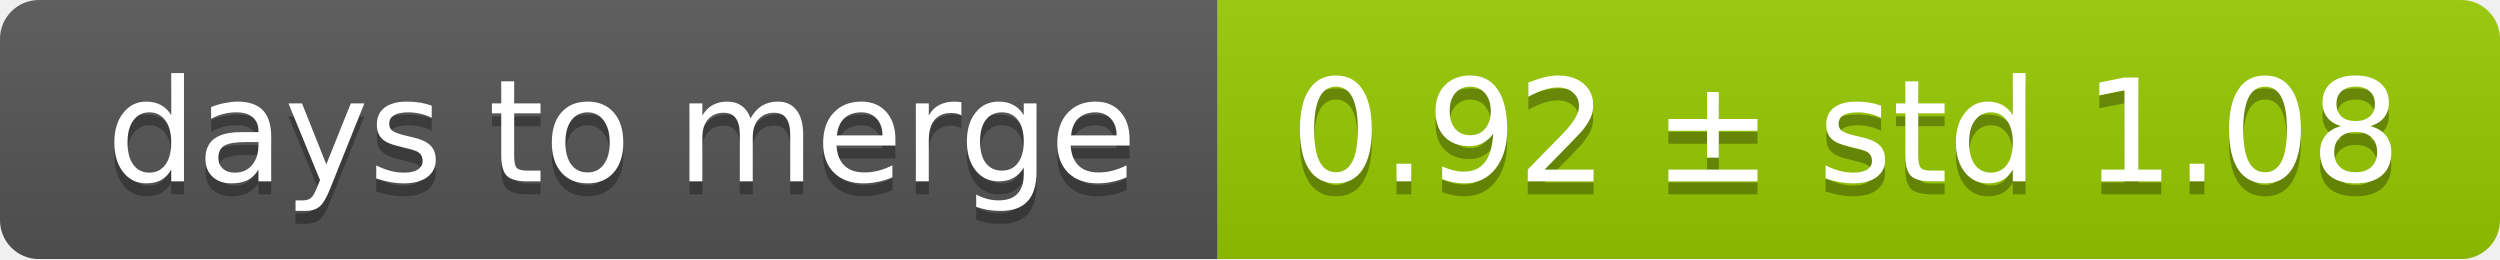
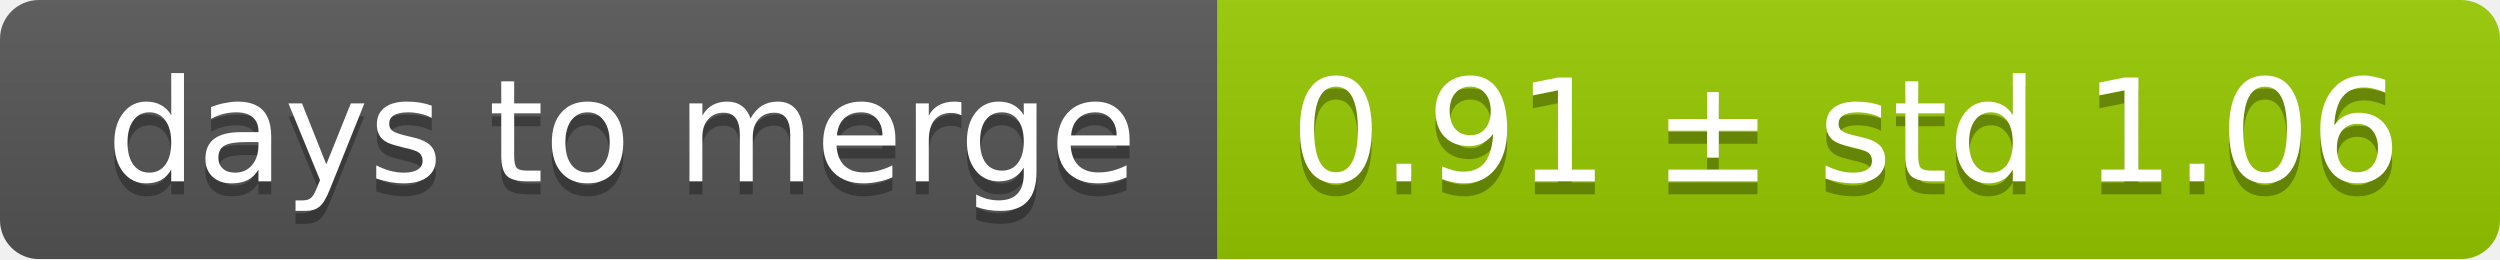
<svg xmlns="http://www.w3.org/2000/svg" width="193" height="20">
  <linearGradient id="smooth" x2="0" y2="100%">
    <stop offset="0" stop-color="#bbb" stop-opacity=".1" />
    <stop offset="1" stop-opacity=".1" />
  </linearGradient>
  <mask id="round">
    <rect width="193" height="20" rx="3" fill="#fff" />
  </mask>
  <g mask="url(#round)">
    <rect width="94" height="20" fill="#555" />
    <rect x="94" width="99" height="20" fill="#97ca00" />
    <rect width="193" height="20" fill="url(#smooth)" />
  </g>
  <g fill="#fff" text-anchor="middle" font-family="DejaVu Sans,Verdana,Geneva,sans-serif" font-size="11">
    <text x="48" y="15" fill="#010101" fill-opacity=".3">days to merge</text>
    <text x="48" y="14">days to merge</text>
-     <text x="142.5" y="15" fill="#010101" fill-opacity=".3">0.92 ± std 1.08</text>
-     <text x="142.5" y="14">0.92 ± std 1.08</text>
+     <text x="142.5" y="15" fill="#010101" fill-opacity=".3">0.91 ± std 1.06</text>
+     <text x="142.5" y="14">0.91 ± std 1.06</text>
  </g>
</svg>
